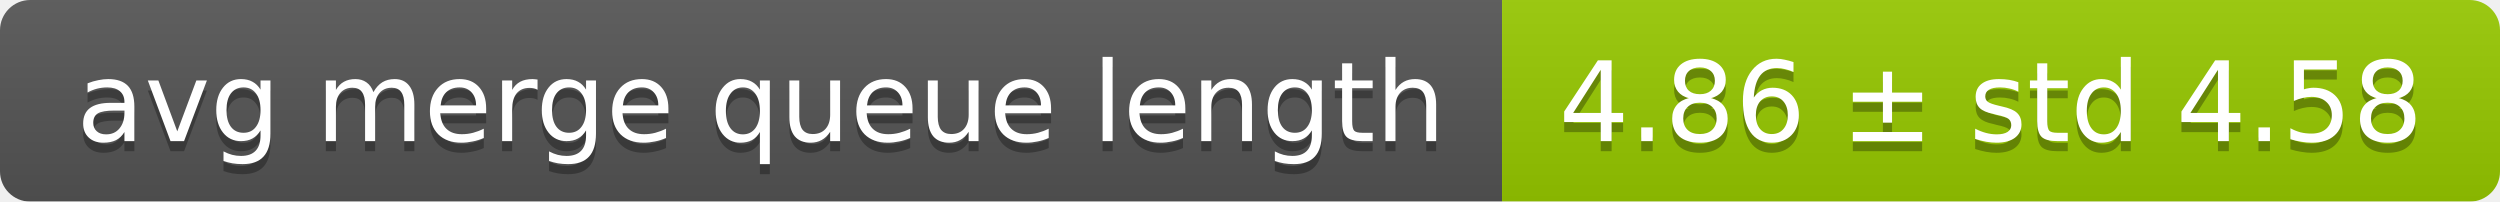
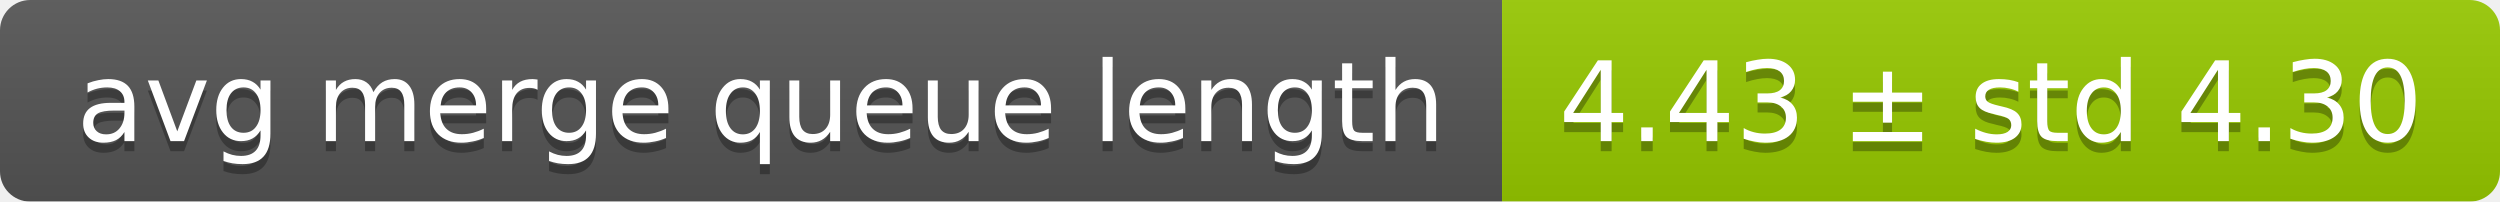
<svg xmlns="http://www.w3.org/2000/svg" width="248" height="20">
  <linearGradient id="smooth" x2="0" y2="100%">
    <stop offset="0" stop-color="#bbb" stop-opacity=".1" />
    <stop offset="1" stop-opacity=".1" />
  </linearGradient>
  <mask id="round">
    <rect width="248" height="20" rx="3" fill="#fff" />
  </mask>
  <g mask="url(#round)">
    <rect width="149" height="20" fill="#555" />
    <rect x="149" width="99" height="20" fill="#97ca00" />
    <rect width="248" height="20" fill="url(#smooth)" />
  </g>
  <g fill="#fff" text-anchor="middle" font-family="DejaVu Sans,Verdana,Geneva,sans-serif" font-size="11">
    <text x="75.5" y="15" fill="#010101" fill-opacity=".3">avg merge queue length</text>
    <text x="75.5" y="14">avg merge queue length</text>
-     <text x="197.5" y="15" fill="#010101" fill-opacity=".3">4.86 ± std 4.58</text>
-     <text x="197.5" y="14">4.86 ± std 4.58</text>
+     <text x="197.5" y="15" fill="#010101" fill-opacity=".3">4.43 ± std 4.30</text>
+     <text x="197.5" y="14">4.43 ± std 4.30</text>
  </g>
</svg>
